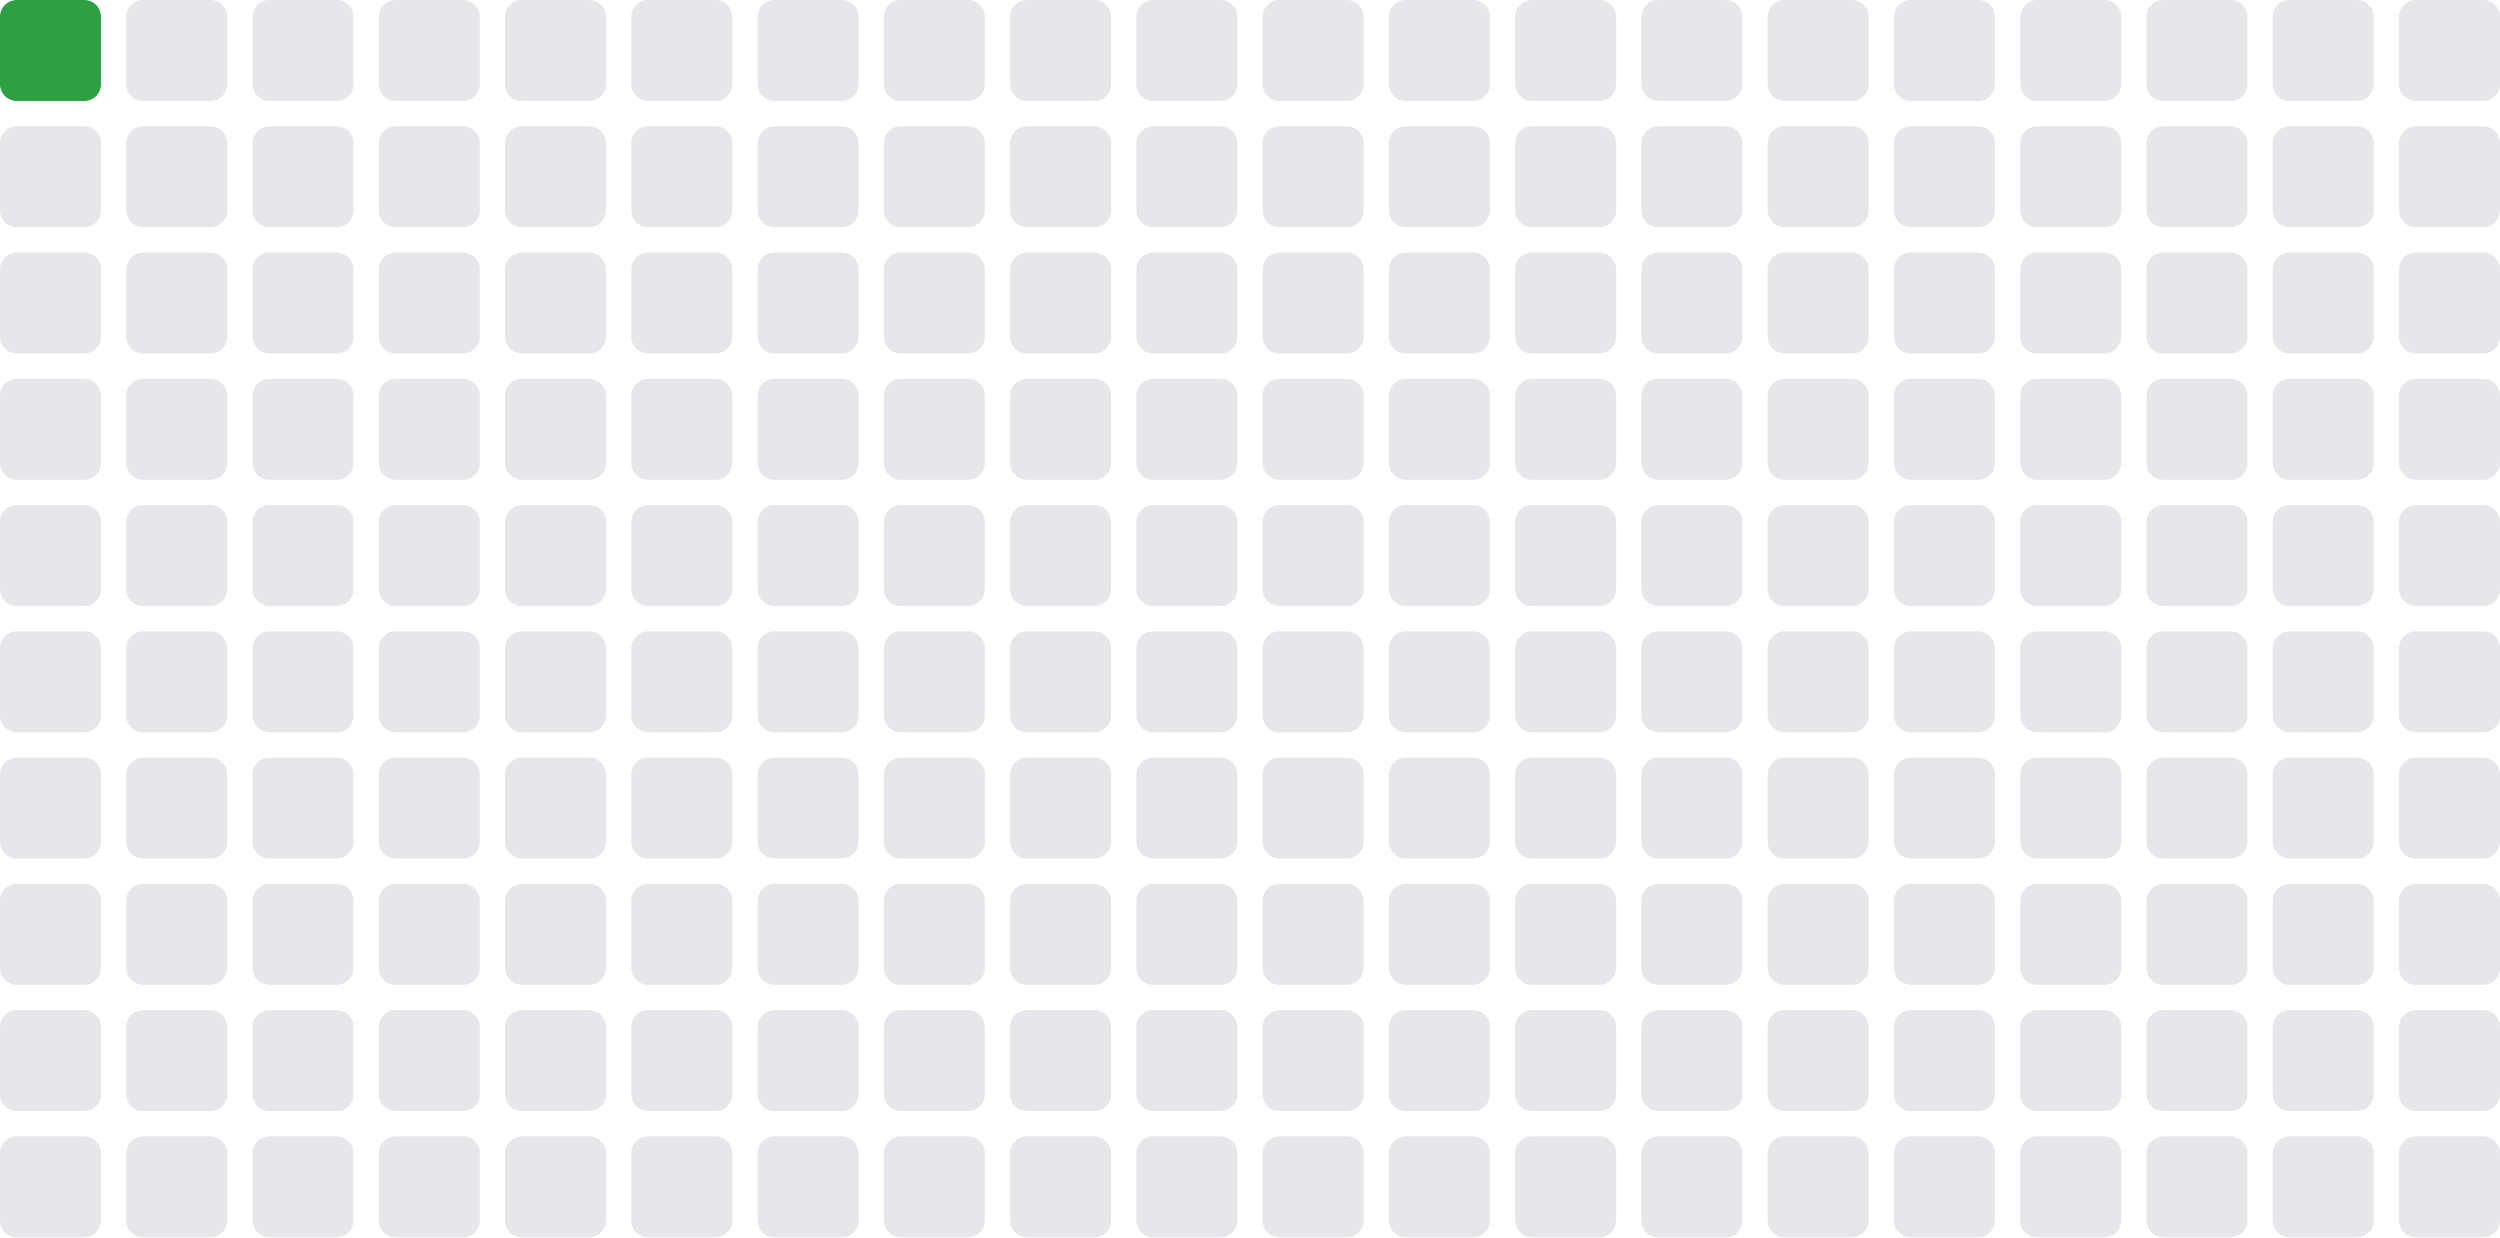
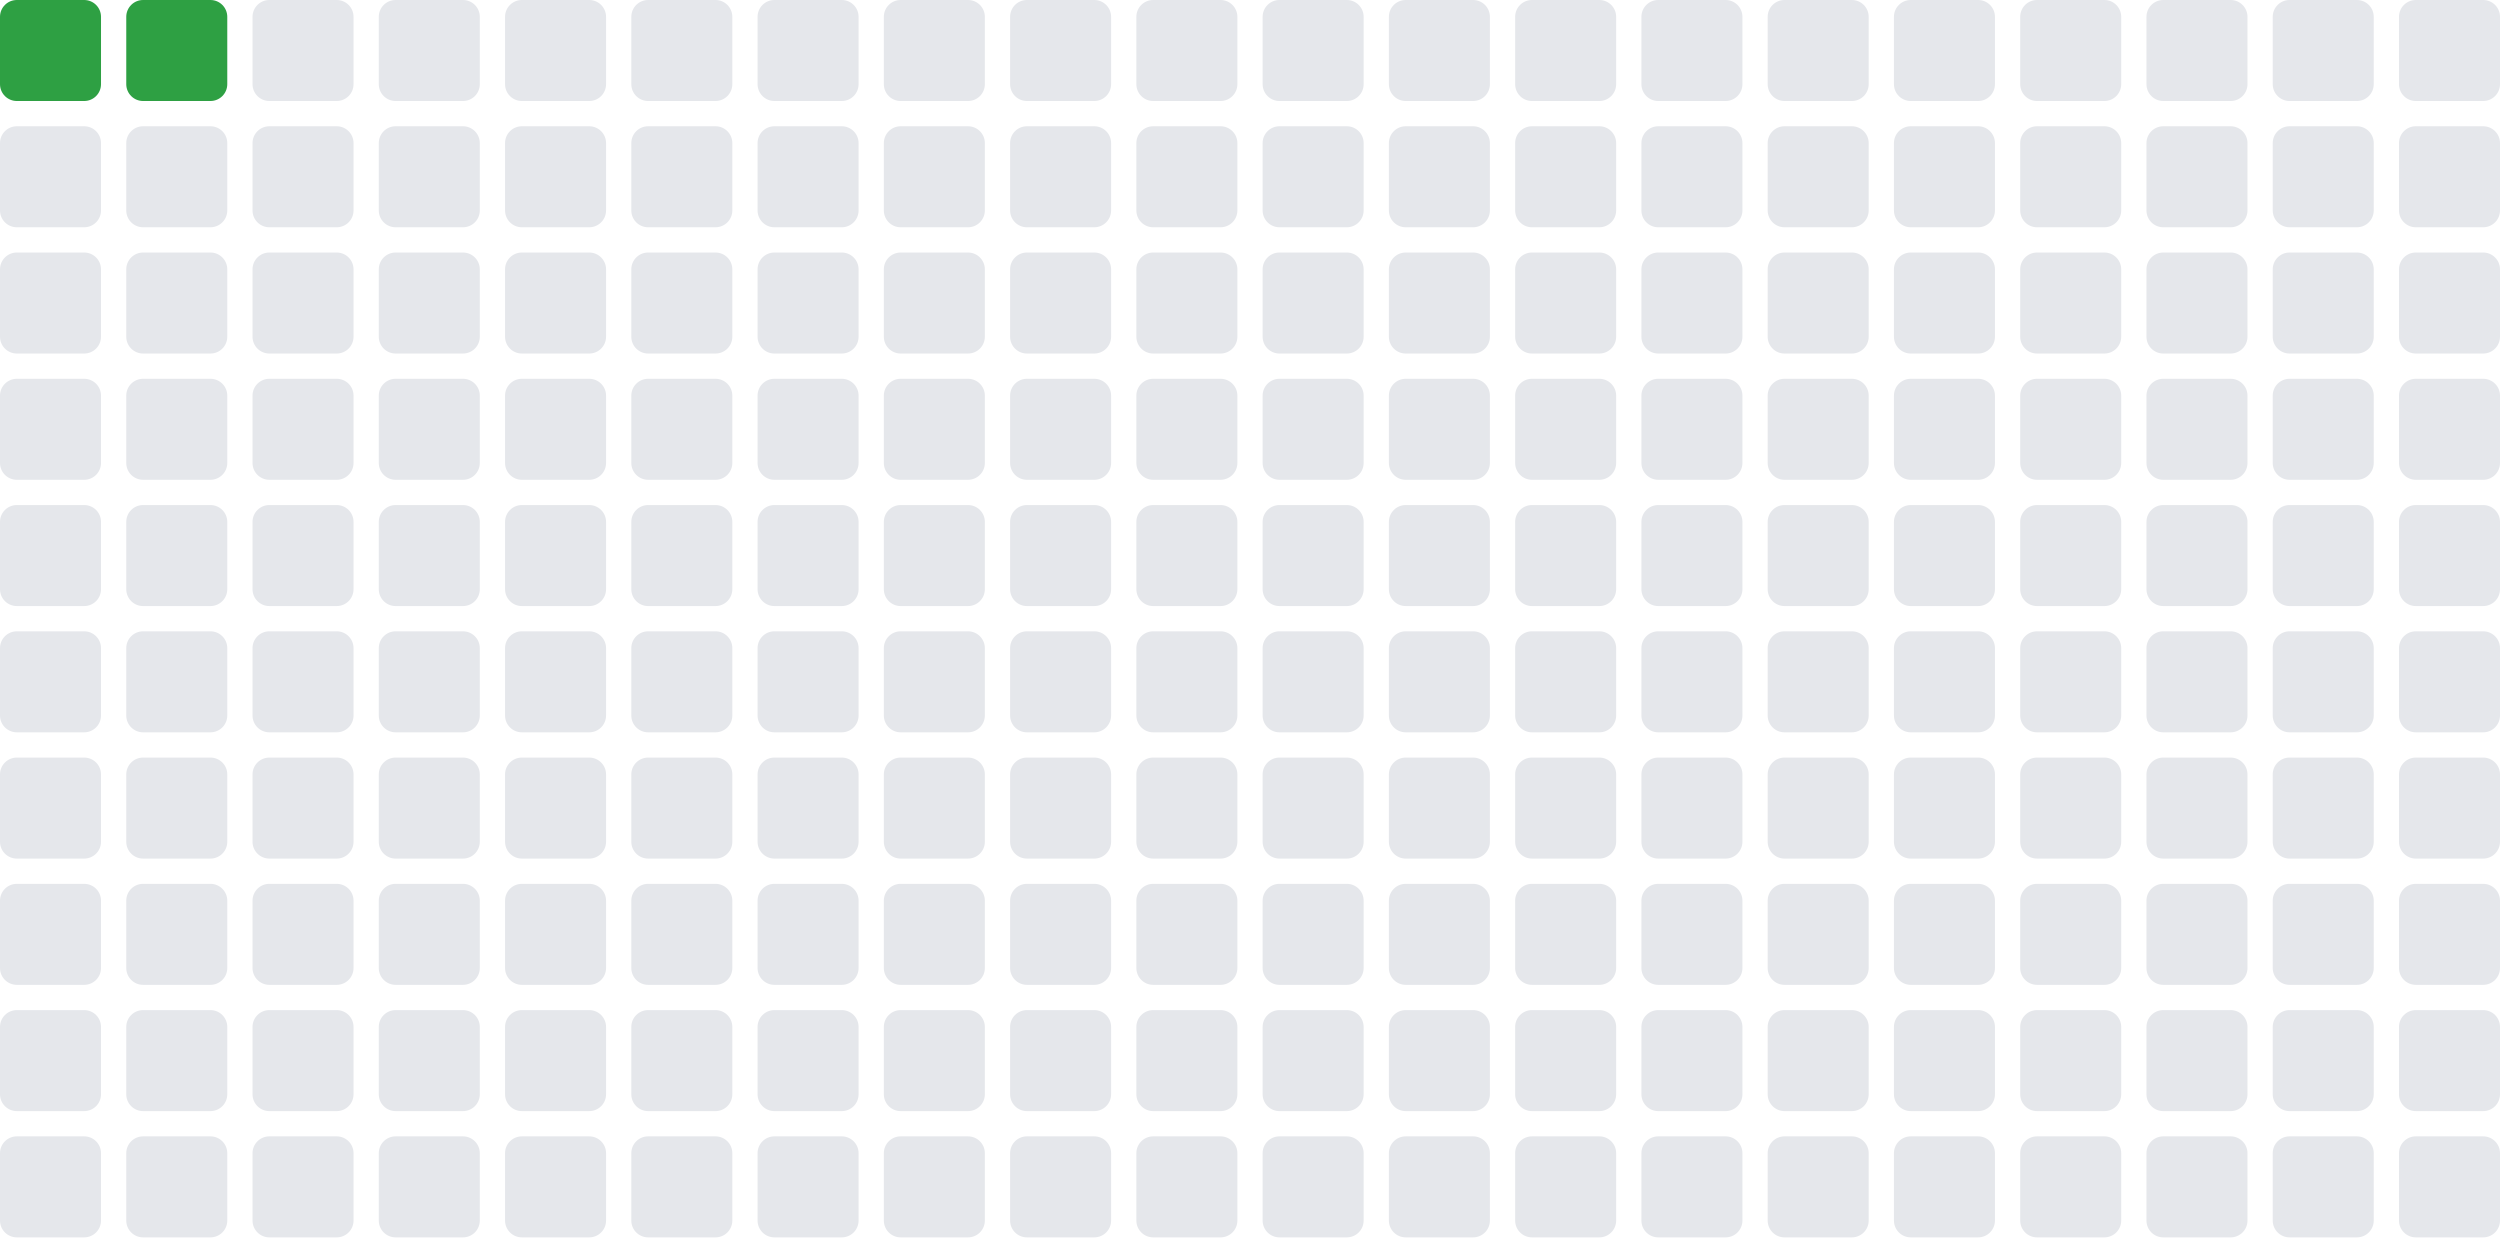
- <svg xmlns="http://www.w3.org/2000/svg" width="297" height="147" viewBox="0 0 297 147" role="img" aria-label="Total blocks: 1">
+ <svg xmlns="http://www.w3.org/2000/svg" width="297" height="147" viewBox="0 0 297 147" role="img" aria-label="Total blocks: 2">
  <rect x="0" y="0" width="12" height="12" rx="2" ry="2" fill="#2ea043" />
-   <rect x="15" y="0" width="12" height="12" rx="2" ry="2" fill="#e5e7eb" />
+   <rect x="15" y="0" width="12" height="12" rx="2" ry="2" fill="#2ea043" />
  <rect x="30" y="0" width="12" height="12" rx="2" ry="2" fill="#e5e7eb" />
  <rect x="45" y="0" width="12" height="12" rx="2" ry="2" fill="#e5e7eb" />
  <rect x="60" y="0" width="12" height="12" rx="2" ry="2" fill="#e5e7eb" />
  <rect x="75" y="0" width="12" height="12" rx="2" ry="2" fill="#e5e7eb" />
  <rect x="90" y="0" width="12" height="12" rx="2" ry="2" fill="#e5e7eb" />
  <rect x="105" y="0" width="12" height="12" rx="2" ry="2" fill="#e5e7eb" />
  <rect x="120" y="0" width="12" height="12" rx="2" ry="2" fill="#e5e7eb" />
  <rect x="135" y="0" width="12" height="12" rx="2" ry="2" fill="#e5e7eb" />
  <rect x="150" y="0" width="12" height="12" rx="2" ry="2" fill="#e5e7eb" />
  <rect x="165" y="0" width="12" height="12" rx="2" ry="2" fill="#e5e7eb" />
  <rect x="180" y="0" width="12" height="12" rx="2" ry="2" fill="#e5e7eb" />
  <rect x="195" y="0" width="12" height="12" rx="2" ry="2" fill="#e5e7eb" />
  <rect x="210" y="0" width="12" height="12" rx="2" ry="2" fill="#e5e7eb" />
  <rect x="225" y="0" width="12" height="12" rx="2" ry="2" fill="#e5e7eb" />
  <rect x="240" y="0" width="12" height="12" rx="2" ry="2" fill="#e5e7eb" />
  <rect x="255" y="0" width="12" height="12" rx="2" ry="2" fill="#e5e7eb" />
  <rect x="270" y="0" width="12" height="12" rx="2" ry="2" fill="#e5e7eb" />
  <rect x="285" y="0" width="12" height="12" rx="2" ry="2" fill="#e5e7eb" />
  <rect x="0" y="15" width="12" height="12" rx="2" ry="2" fill="#e5e7eb" />
  <rect x="15" y="15" width="12" height="12" rx="2" ry="2" fill="#e5e7eb" />
  <rect x="30" y="15" width="12" height="12" rx="2" ry="2" fill="#e5e7eb" />
  <rect x="45" y="15" width="12" height="12" rx="2" ry="2" fill="#e5e7eb" />
  <rect x="60" y="15" width="12" height="12" rx="2" ry="2" fill="#e5e7eb" />
  <rect x="75" y="15" width="12" height="12" rx="2" ry="2" fill="#e5e7eb" />
  <rect x="90" y="15" width="12" height="12" rx="2" ry="2" fill="#e5e7eb" />
  <rect x="105" y="15" width="12" height="12" rx="2" ry="2" fill="#e5e7eb" />
  <rect x="120" y="15" width="12" height="12" rx="2" ry="2" fill="#e5e7eb" />
  <rect x="135" y="15" width="12" height="12" rx="2" ry="2" fill="#e5e7eb" />
  <rect x="150" y="15" width="12" height="12" rx="2" ry="2" fill="#e5e7eb" />
  <rect x="165" y="15" width="12" height="12" rx="2" ry="2" fill="#e5e7eb" />
  <rect x="180" y="15" width="12" height="12" rx="2" ry="2" fill="#e5e7eb" />
  <rect x="195" y="15" width="12" height="12" rx="2" ry="2" fill="#e5e7eb" />
  <rect x="210" y="15" width="12" height="12" rx="2" ry="2" fill="#e5e7eb" />
  <rect x="225" y="15" width="12" height="12" rx="2" ry="2" fill="#e5e7eb" />
  <rect x="240" y="15" width="12" height="12" rx="2" ry="2" fill="#e5e7eb" />
  <rect x="255" y="15" width="12" height="12" rx="2" ry="2" fill="#e5e7eb" />
  <rect x="270" y="15" width="12" height="12" rx="2" ry="2" fill="#e5e7eb" />
  <rect x="285" y="15" width="12" height="12" rx="2" ry="2" fill="#e5e7eb" />
  <rect x="0" y="30" width="12" height="12" rx="2" ry="2" fill="#e5e7eb" />
  <rect x="15" y="30" width="12" height="12" rx="2" ry="2" fill="#e5e7eb" />
  <rect x="30" y="30" width="12" height="12" rx="2" ry="2" fill="#e5e7eb" />
  <rect x="45" y="30" width="12" height="12" rx="2" ry="2" fill="#e5e7eb" />
  <rect x="60" y="30" width="12" height="12" rx="2" ry="2" fill="#e5e7eb" />
  <rect x="75" y="30" width="12" height="12" rx="2" ry="2" fill="#e5e7eb" />
  <rect x="90" y="30" width="12" height="12" rx="2" ry="2" fill="#e5e7eb" />
  <rect x="105" y="30" width="12" height="12" rx="2" ry="2" fill="#e5e7eb" />
  <rect x="120" y="30" width="12" height="12" rx="2" ry="2" fill="#e5e7eb" />
  <rect x="135" y="30" width="12" height="12" rx="2" ry="2" fill="#e5e7eb" />
  <rect x="150" y="30" width="12" height="12" rx="2" ry="2" fill="#e5e7eb" />
  <rect x="165" y="30" width="12" height="12" rx="2" ry="2" fill="#e5e7eb" />
  <rect x="180" y="30" width="12" height="12" rx="2" ry="2" fill="#e5e7eb" />
  <rect x="195" y="30" width="12" height="12" rx="2" ry="2" fill="#e5e7eb" />
  <rect x="210" y="30" width="12" height="12" rx="2" ry="2" fill="#e5e7eb" />
  <rect x="225" y="30" width="12" height="12" rx="2" ry="2" fill="#e5e7eb" />
  <rect x="240" y="30" width="12" height="12" rx="2" ry="2" fill="#e5e7eb" />
  <rect x="255" y="30" width="12" height="12" rx="2" ry="2" fill="#e5e7eb" />
  <rect x="270" y="30" width="12" height="12" rx="2" ry="2" fill="#e5e7eb" />
  <rect x="285" y="30" width="12" height="12" rx="2" ry="2" fill="#e5e7eb" />
  <rect x="0" y="45" width="12" height="12" rx="2" ry="2" fill="#e5e7eb" />
  <rect x="15" y="45" width="12" height="12" rx="2" ry="2" fill="#e5e7eb" />
  <rect x="30" y="45" width="12" height="12" rx="2" ry="2" fill="#e5e7eb" />
  <rect x="45" y="45" width="12" height="12" rx="2" ry="2" fill="#e5e7eb" />
  <rect x="60" y="45" width="12" height="12" rx="2" ry="2" fill="#e5e7eb" />
  <rect x="75" y="45" width="12" height="12" rx="2" ry="2" fill="#e5e7eb" />
  <rect x="90" y="45" width="12" height="12" rx="2" ry="2" fill="#e5e7eb" />
  <rect x="105" y="45" width="12" height="12" rx="2" ry="2" fill="#e5e7eb" />
  <rect x="120" y="45" width="12" height="12" rx="2" ry="2" fill="#e5e7eb" />
  <rect x="135" y="45" width="12" height="12" rx="2" ry="2" fill="#e5e7eb" />
  <rect x="150" y="45" width="12" height="12" rx="2" ry="2" fill="#e5e7eb" />
  <rect x="165" y="45" width="12" height="12" rx="2" ry="2" fill="#e5e7eb" />
  <rect x="180" y="45" width="12" height="12" rx="2" ry="2" fill="#e5e7eb" />
  <rect x="195" y="45" width="12" height="12" rx="2" ry="2" fill="#e5e7eb" />
  <rect x="210" y="45" width="12" height="12" rx="2" ry="2" fill="#e5e7eb" />
  <rect x="225" y="45" width="12" height="12" rx="2" ry="2" fill="#e5e7eb" />
  <rect x="240" y="45" width="12" height="12" rx="2" ry="2" fill="#e5e7eb" />
  <rect x="255" y="45" width="12" height="12" rx="2" ry="2" fill="#e5e7eb" />
  <rect x="270" y="45" width="12" height="12" rx="2" ry="2" fill="#e5e7eb" />
  <rect x="285" y="45" width="12" height="12" rx="2" ry="2" fill="#e5e7eb" />
  <rect x="0" y="60" width="12" height="12" rx="2" ry="2" fill="#e5e7eb" />
  <rect x="15" y="60" width="12" height="12" rx="2" ry="2" fill="#e5e7eb" />
  <rect x="30" y="60" width="12" height="12" rx="2" ry="2" fill="#e5e7eb" />
  <rect x="45" y="60" width="12" height="12" rx="2" ry="2" fill="#e5e7eb" />
  <rect x="60" y="60" width="12" height="12" rx="2" ry="2" fill="#e5e7eb" />
  <rect x="75" y="60" width="12" height="12" rx="2" ry="2" fill="#e5e7eb" />
  <rect x="90" y="60" width="12" height="12" rx="2" ry="2" fill="#e5e7eb" />
  <rect x="105" y="60" width="12" height="12" rx="2" ry="2" fill="#e5e7eb" />
  <rect x="120" y="60" width="12" height="12" rx="2" ry="2" fill="#e5e7eb" />
  <rect x="135" y="60" width="12" height="12" rx="2" ry="2" fill="#e5e7eb" />
  <rect x="150" y="60" width="12" height="12" rx="2" ry="2" fill="#e5e7eb" />
  <rect x="165" y="60" width="12" height="12" rx="2" ry="2" fill="#e5e7eb" />
  <rect x="180" y="60" width="12" height="12" rx="2" ry="2" fill="#e5e7eb" />
  <rect x="195" y="60" width="12" height="12" rx="2" ry="2" fill="#e5e7eb" />
  <rect x="210" y="60" width="12" height="12" rx="2" ry="2" fill="#e5e7eb" />
  <rect x="225" y="60" width="12" height="12" rx="2" ry="2" fill="#e5e7eb" />
  <rect x="240" y="60" width="12" height="12" rx="2" ry="2" fill="#e5e7eb" />
  <rect x="255" y="60" width="12" height="12" rx="2" ry="2" fill="#e5e7eb" />
  <rect x="270" y="60" width="12" height="12" rx="2" ry="2" fill="#e5e7eb" />
  <rect x="285" y="60" width="12" height="12" rx="2" ry="2" fill="#e5e7eb" />
  <rect x="0" y="75" width="12" height="12" rx="2" ry="2" fill="#e5e7eb" />
  <rect x="15" y="75" width="12" height="12" rx="2" ry="2" fill="#e5e7eb" />
  <rect x="30" y="75" width="12" height="12" rx="2" ry="2" fill="#e5e7eb" />
  <rect x="45" y="75" width="12" height="12" rx="2" ry="2" fill="#e5e7eb" />
  <rect x="60" y="75" width="12" height="12" rx="2" ry="2" fill="#e5e7eb" />
  <rect x="75" y="75" width="12" height="12" rx="2" ry="2" fill="#e5e7eb" />
  <rect x="90" y="75" width="12" height="12" rx="2" ry="2" fill="#e5e7eb" />
  <rect x="105" y="75" width="12" height="12" rx="2" ry="2" fill="#e5e7eb" />
  <rect x="120" y="75" width="12" height="12" rx="2" ry="2" fill="#e5e7eb" />
  <rect x="135" y="75" width="12" height="12" rx="2" ry="2" fill="#e5e7eb" />
  <rect x="150" y="75" width="12" height="12" rx="2" ry="2" fill="#e5e7eb" />
  <rect x="165" y="75" width="12" height="12" rx="2" ry="2" fill="#e5e7eb" />
  <rect x="180" y="75" width="12" height="12" rx="2" ry="2" fill="#e5e7eb" />
  <rect x="195" y="75" width="12" height="12" rx="2" ry="2" fill="#e5e7eb" />
  <rect x="210" y="75" width="12" height="12" rx="2" ry="2" fill="#e5e7eb" />
  <rect x="225" y="75" width="12" height="12" rx="2" ry="2" fill="#e5e7eb" />
  <rect x="240" y="75" width="12" height="12" rx="2" ry="2" fill="#e5e7eb" />
  <rect x="255" y="75" width="12" height="12" rx="2" ry="2" fill="#e5e7eb" />
  <rect x="270" y="75" width="12" height="12" rx="2" ry="2" fill="#e5e7eb" />
  <rect x="285" y="75" width="12" height="12" rx="2" ry="2" fill="#e5e7eb" />
  <rect x="0" y="90" width="12" height="12" rx="2" ry="2" fill="#e5e7eb" />
  <rect x="15" y="90" width="12" height="12" rx="2" ry="2" fill="#e5e7eb" />
  <rect x="30" y="90" width="12" height="12" rx="2" ry="2" fill="#e5e7eb" />
  <rect x="45" y="90" width="12" height="12" rx="2" ry="2" fill="#e5e7eb" />
  <rect x="60" y="90" width="12" height="12" rx="2" ry="2" fill="#e5e7eb" />
  <rect x="75" y="90" width="12" height="12" rx="2" ry="2" fill="#e5e7eb" />
  <rect x="90" y="90" width="12" height="12" rx="2" ry="2" fill="#e5e7eb" />
  <rect x="105" y="90" width="12" height="12" rx="2" ry="2" fill="#e5e7eb" />
  <rect x="120" y="90" width="12" height="12" rx="2" ry="2" fill="#e5e7eb" />
  <rect x="135" y="90" width="12" height="12" rx="2" ry="2" fill="#e5e7eb" />
  <rect x="150" y="90" width="12" height="12" rx="2" ry="2" fill="#e5e7eb" />
  <rect x="165" y="90" width="12" height="12" rx="2" ry="2" fill="#e5e7eb" />
  <rect x="180" y="90" width="12" height="12" rx="2" ry="2" fill="#e5e7eb" />
  <rect x="195" y="90" width="12" height="12" rx="2" ry="2" fill="#e5e7eb" />
  <rect x="210" y="90" width="12" height="12" rx="2" ry="2" fill="#e5e7eb" />
  <rect x="225" y="90" width="12" height="12" rx="2" ry="2" fill="#e5e7eb" />
  <rect x="240" y="90" width="12" height="12" rx="2" ry="2" fill="#e5e7eb" />
  <rect x="255" y="90" width="12" height="12" rx="2" ry="2" fill="#e5e7eb" />
  <rect x="270" y="90" width="12" height="12" rx="2" ry="2" fill="#e5e7eb" />
  <rect x="285" y="90" width="12" height="12" rx="2" ry="2" fill="#e5e7eb" />
  <rect x="0" y="105" width="12" height="12" rx="2" ry="2" fill="#e5e7eb" />
  <rect x="15" y="105" width="12" height="12" rx="2" ry="2" fill="#e5e7eb" />
  <rect x="30" y="105" width="12" height="12" rx="2" ry="2" fill="#e5e7eb" />
  <rect x="45" y="105" width="12" height="12" rx="2" ry="2" fill="#e5e7eb" />
  <rect x="60" y="105" width="12" height="12" rx="2" ry="2" fill="#e5e7eb" />
  <rect x="75" y="105" width="12" height="12" rx="2" ry="2" fill="#e5e7eb" />
  <rect x="90" y="105" width="12" height="12" rx="2" ry="2" fill="#e5e7eb" />
  <rect x="105" y="105" width="12" height="12" rx="2" ry="2" fill="#e5e7eb" />
  <rect x="120" y="105" width="12" height="12" rx="2" ry="2" fill="#e5e7eb" />
  <rect x="135" y="105" width="12" height="12" rx="2" ry="2" fill="#e5e7eb" />
  <rect x="150" y="105" width="12" height="12" rx="2" ry="2" fill="#e5e7eb" />
  <rect x="165" y="105" width="12" height="12" rx="2" ry="2" fill="#e5e7eb" />
  <rect x="180" y="105" width="12" height="12" rx="2" ry="2" fill="#e5e7eb" />
  <rect x="195" y="105" width="12" height="12" rx="2" ry="2" fill="#e5e7eb" />
  <rect x="210" y="105" width="12" height="12" rx="2" ry="2" fill="#e5e7eb" />
  <rect x="225" y="105" width="12" height="12" rx="2" ry="2" fill="#e5e7eb" />
  <rect x="240" y="105" width="12" height="12" rx="2" ry="2" fill="#e5e7eb" />
  <rect x="255" y="105" width="12" height="12" rx="2" ry="2" fill="#e5e7eb" />
  <rect x="270" y="105" width="12" height="12" rx="2" ry="2" fill="#e5e7eb" />
  <rect x="285" y="105" width="12" height="12" rx="2" ry="2" fill="#e5e7eb" />
  <rect x="0" y="120" width="12" height="12" rx="2" ry="2" fill="#e5e7eb" />
  <rect x="15" y="120" width="12" height="12" rx="2" ry="2" fill="#e5e7eb" />
  <rect x="30" y="120" width="12" height="12" rx="2" ry="2" fill="#e5e7eb" />
  <rect x="45" y="120" width="12" height="12" rx="2" ry="2" fill="#e5e7eb" />
  <rect x="60" y="120" width="12" height="12" rx="2" ry="2" fill="#e5e7eb" />
  <rect x="75" y="120" width="12" height="12" rx="2" ry="2" fill="#e5e7eb" />
  <rect x="90" y="120" width="12" height="12" rx="2" ry="2" fill="#e5e7eb" />
  <rect x="105" y="120" width="12" height="12" rx="2" ry="2" fill="#e5e7eb" />
  <rect x="120" y="120" width="12" height="12" rx="2" ry="2" fill="#e5e7eb" />
  <rect x="135" y="120" width="12" height="12" rx="2" ry="2" fill="#e5e7eb" />
  <rect x="150" y="120" width="12" height="12" rx="2" ry="2" fill="#e5e7eb" />
  <rect x="165" y="120" width="12" height="12" rx="2" ry="2" fill="#e5e7eb" />
  <rect x="180" y="120" width="12" height="12" rx="2" ry="2" fill="#e5e7eb" />
  <rect x="195" y="120" width="12" height="12" rx="2" ry="2" fill="#e5e7eb" />
  <rect x="210" y="120" width="12" height="12" rx="2" ry="2" fill="#e5e7eb" />
  <rect x="225" y="120" width="12" height="12" rx="2" ry="2" fill="#e5e7eb" />
  <rect x="240" y="120" width="12" height="12" rx="2" ry="2" fill="#e5e7eb" />
  <rect x="255" y="120" width="12" height="12" rx="2" ry="2" fill="#e5e7eb" />
  <rect x="270" y="120" width="12" height="12" rx="2" ry="2" fill="#e5e7eb" />
  <rect x="285" y="120" width="12" height="12" rx="2" ry="2" fill="#e5e7eb" />
  <rect x="0" y="135" width="12" height="12" rx="2" ry="2" fill="#e5e7eb" />
  <rect x="15" y="135" width="12" height="12" rx="2" ry="2" fill="#e5e7eb" />
  <rect x="30" y="135" width="12" height="12" rx="2" ry="2" fill="#e5e7eb" />
  <rect x="45" y="135" width="12" height="12" rx="2" ry="2" fill="#e5e7eb" />
  <rect x="60" y="135" width="12" height="12" rx="2" ry="2" fill="#e5e7eb" />
  <rect x="75" y="135" width="12" height="12" rx="2" ry="2" fill="#e5e7eb" />
  <rect x="90" y="135" width="12" height="12" rx="2" ry="2" fill="#e5e7eb" />
  <rect x="105" y="135" width="12" height="12" rx="2" ry="2" fill="#e5e7eb" />
  <rect x="120" y="135" width="12" height="12" rx="2" ry="2" fill="#e5e7eb" />
  <rect x="135" y="135" width="12" height="12" rx="2" ry="2" fill="#e5e7eb" />
  <rect x="150" y="135" width="12" height="12" rx="2" ry="2" fill="#e5e7eb" />
  <rect x="165" y="135" width="12" height="12" rx="2" ry="2" fill="#e5e7eb" />
  <rect x="180" y="135" width="12" height="12" rx="2" ry="2" fill="#e5e7eb" />
  <rect x="195" y="135" width="12" height="12" rx="2" ry="2" fill="#e5e7eb" />
  <rect x="210" y="135" width="12" height="12" rx="2" ry="2" fill="#e5e7eb" />
  <rect x="225" y="135" width="12" height="12" rx="2" ry="2" fill="#e5e7eb" />
  <rect x="240" y="135" width="12" height="12" rx="2" ry="2" fill="#e5e7eb" />
  <rect x="255" y="135" width="12" height="12" rx="2" ry="2" fill="#e5e7eb" />
  <rect x="270" y="135" width="12" height="12" rx="2" ry="2" fill="#e5e7eb" />
  <rect x="285" y="135" width="12" height="12" rx="2" ry="2" fill="#e5e7eb" />
</svg>
